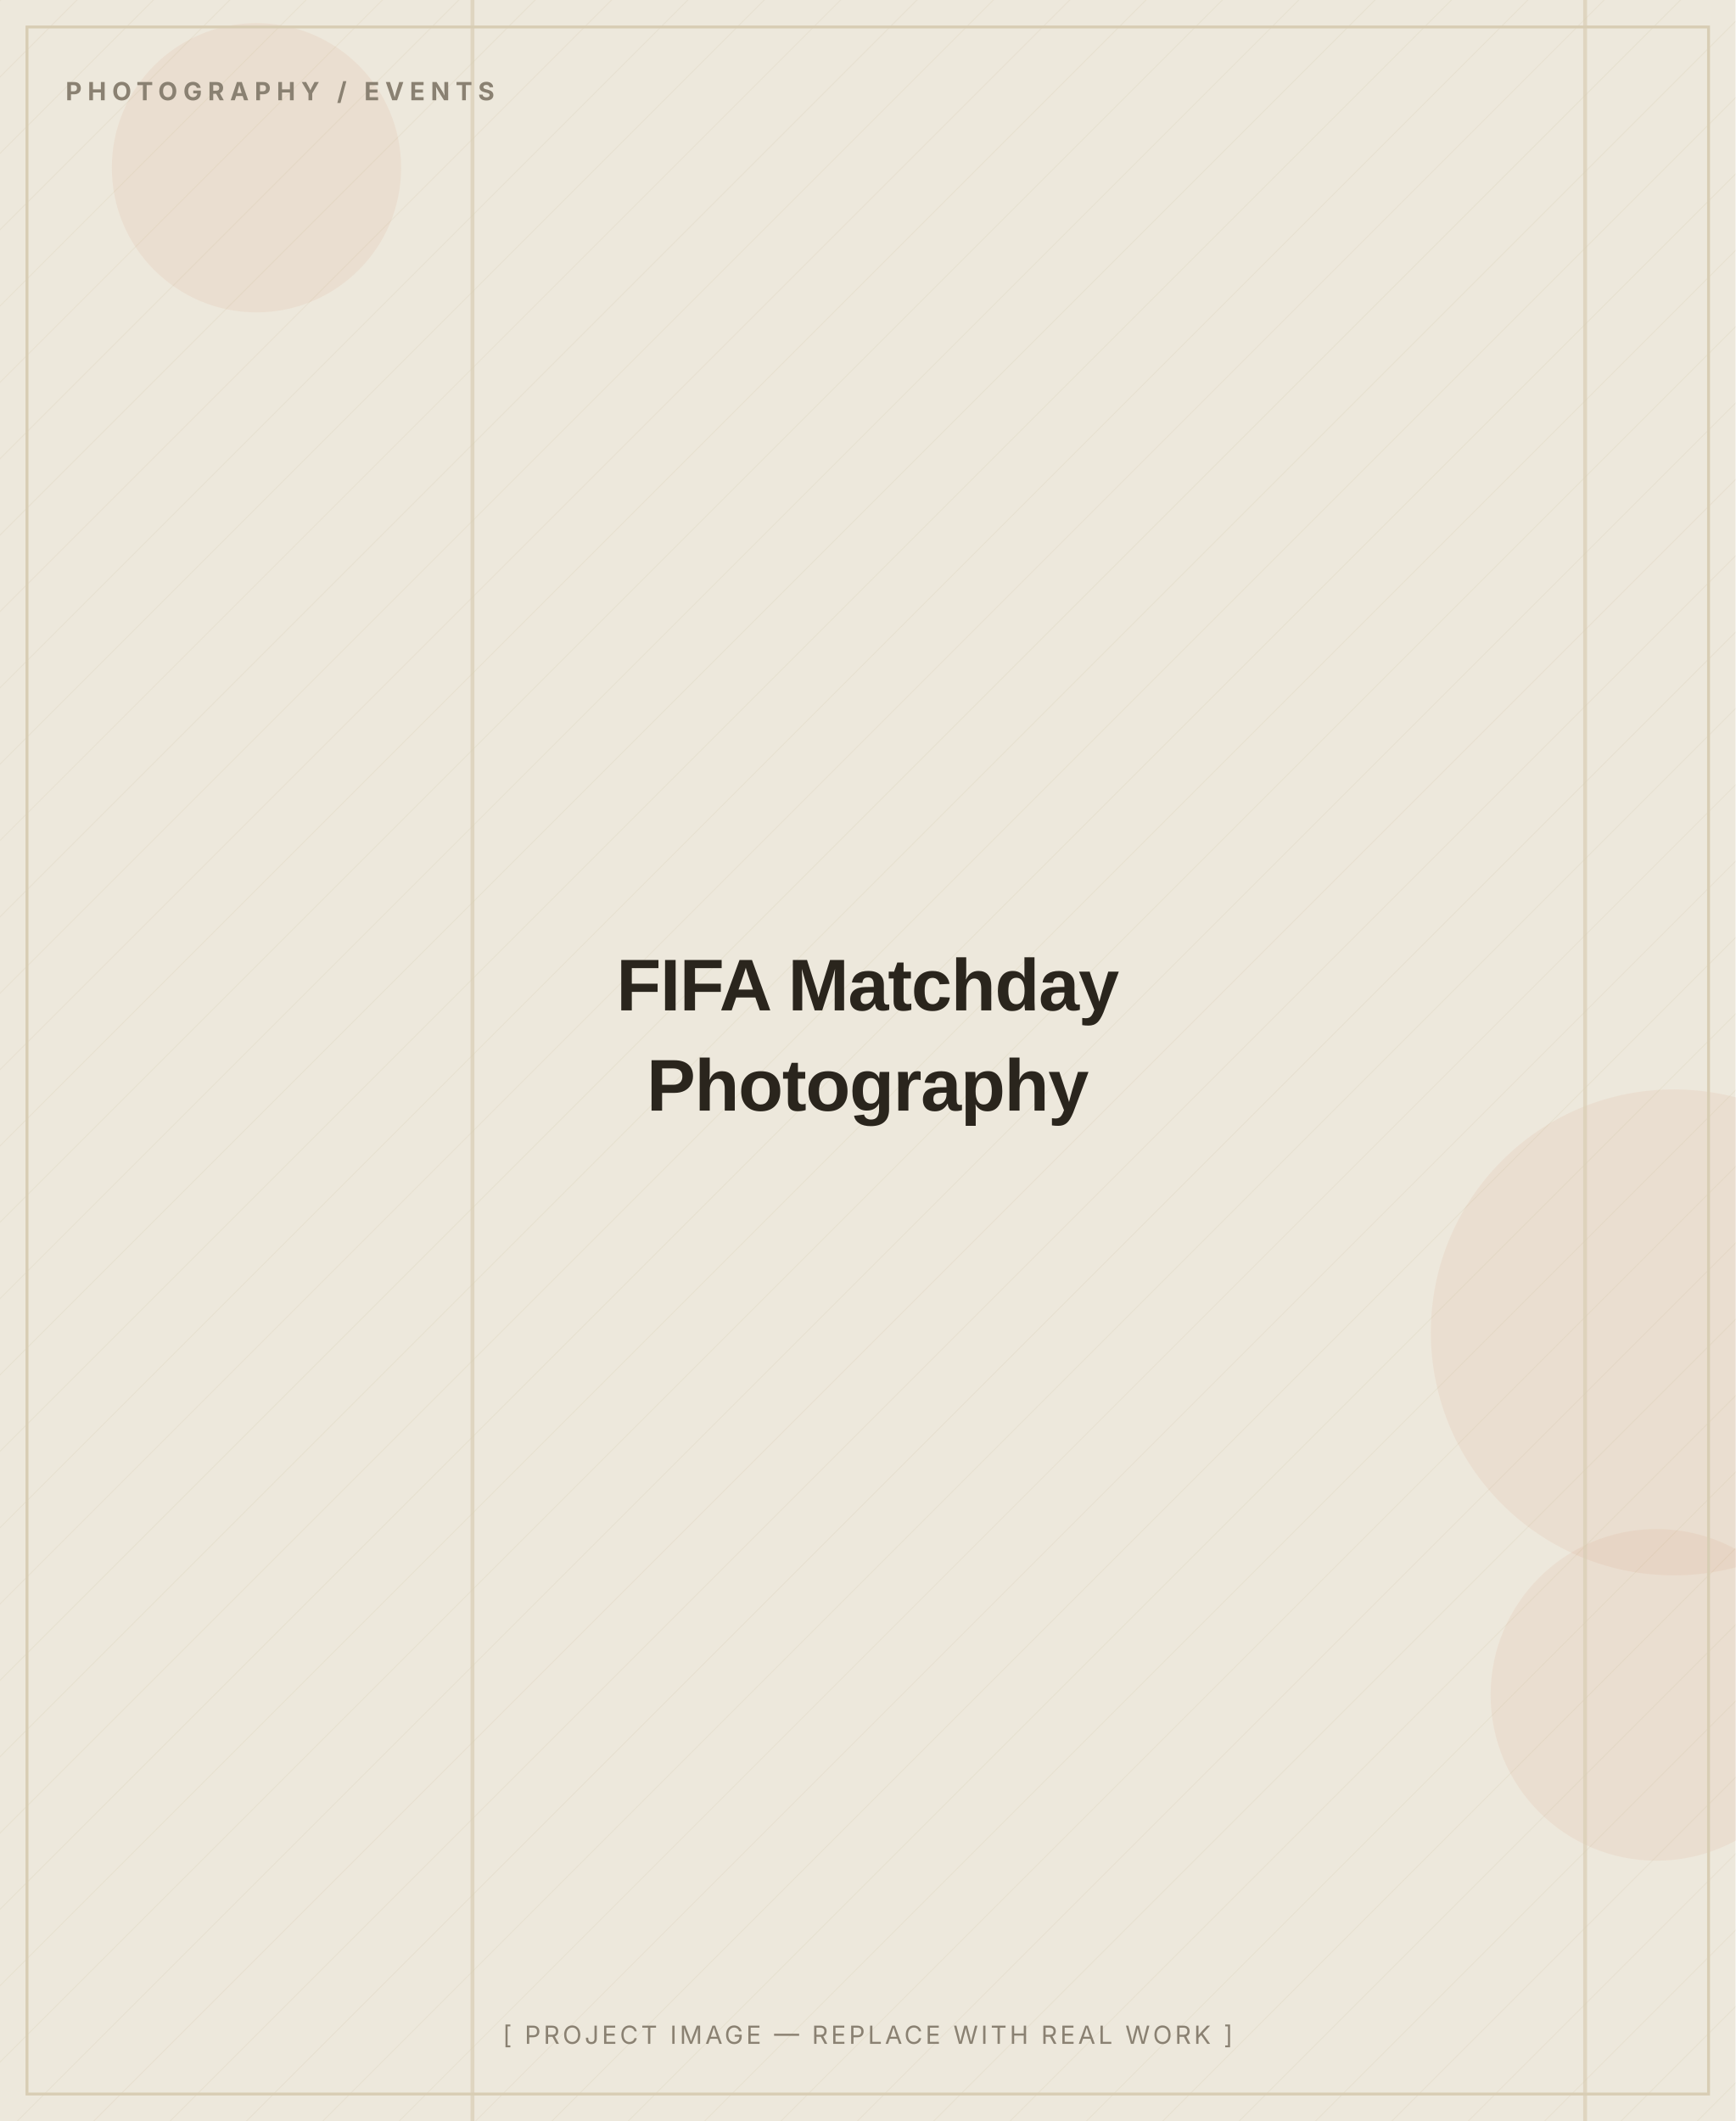
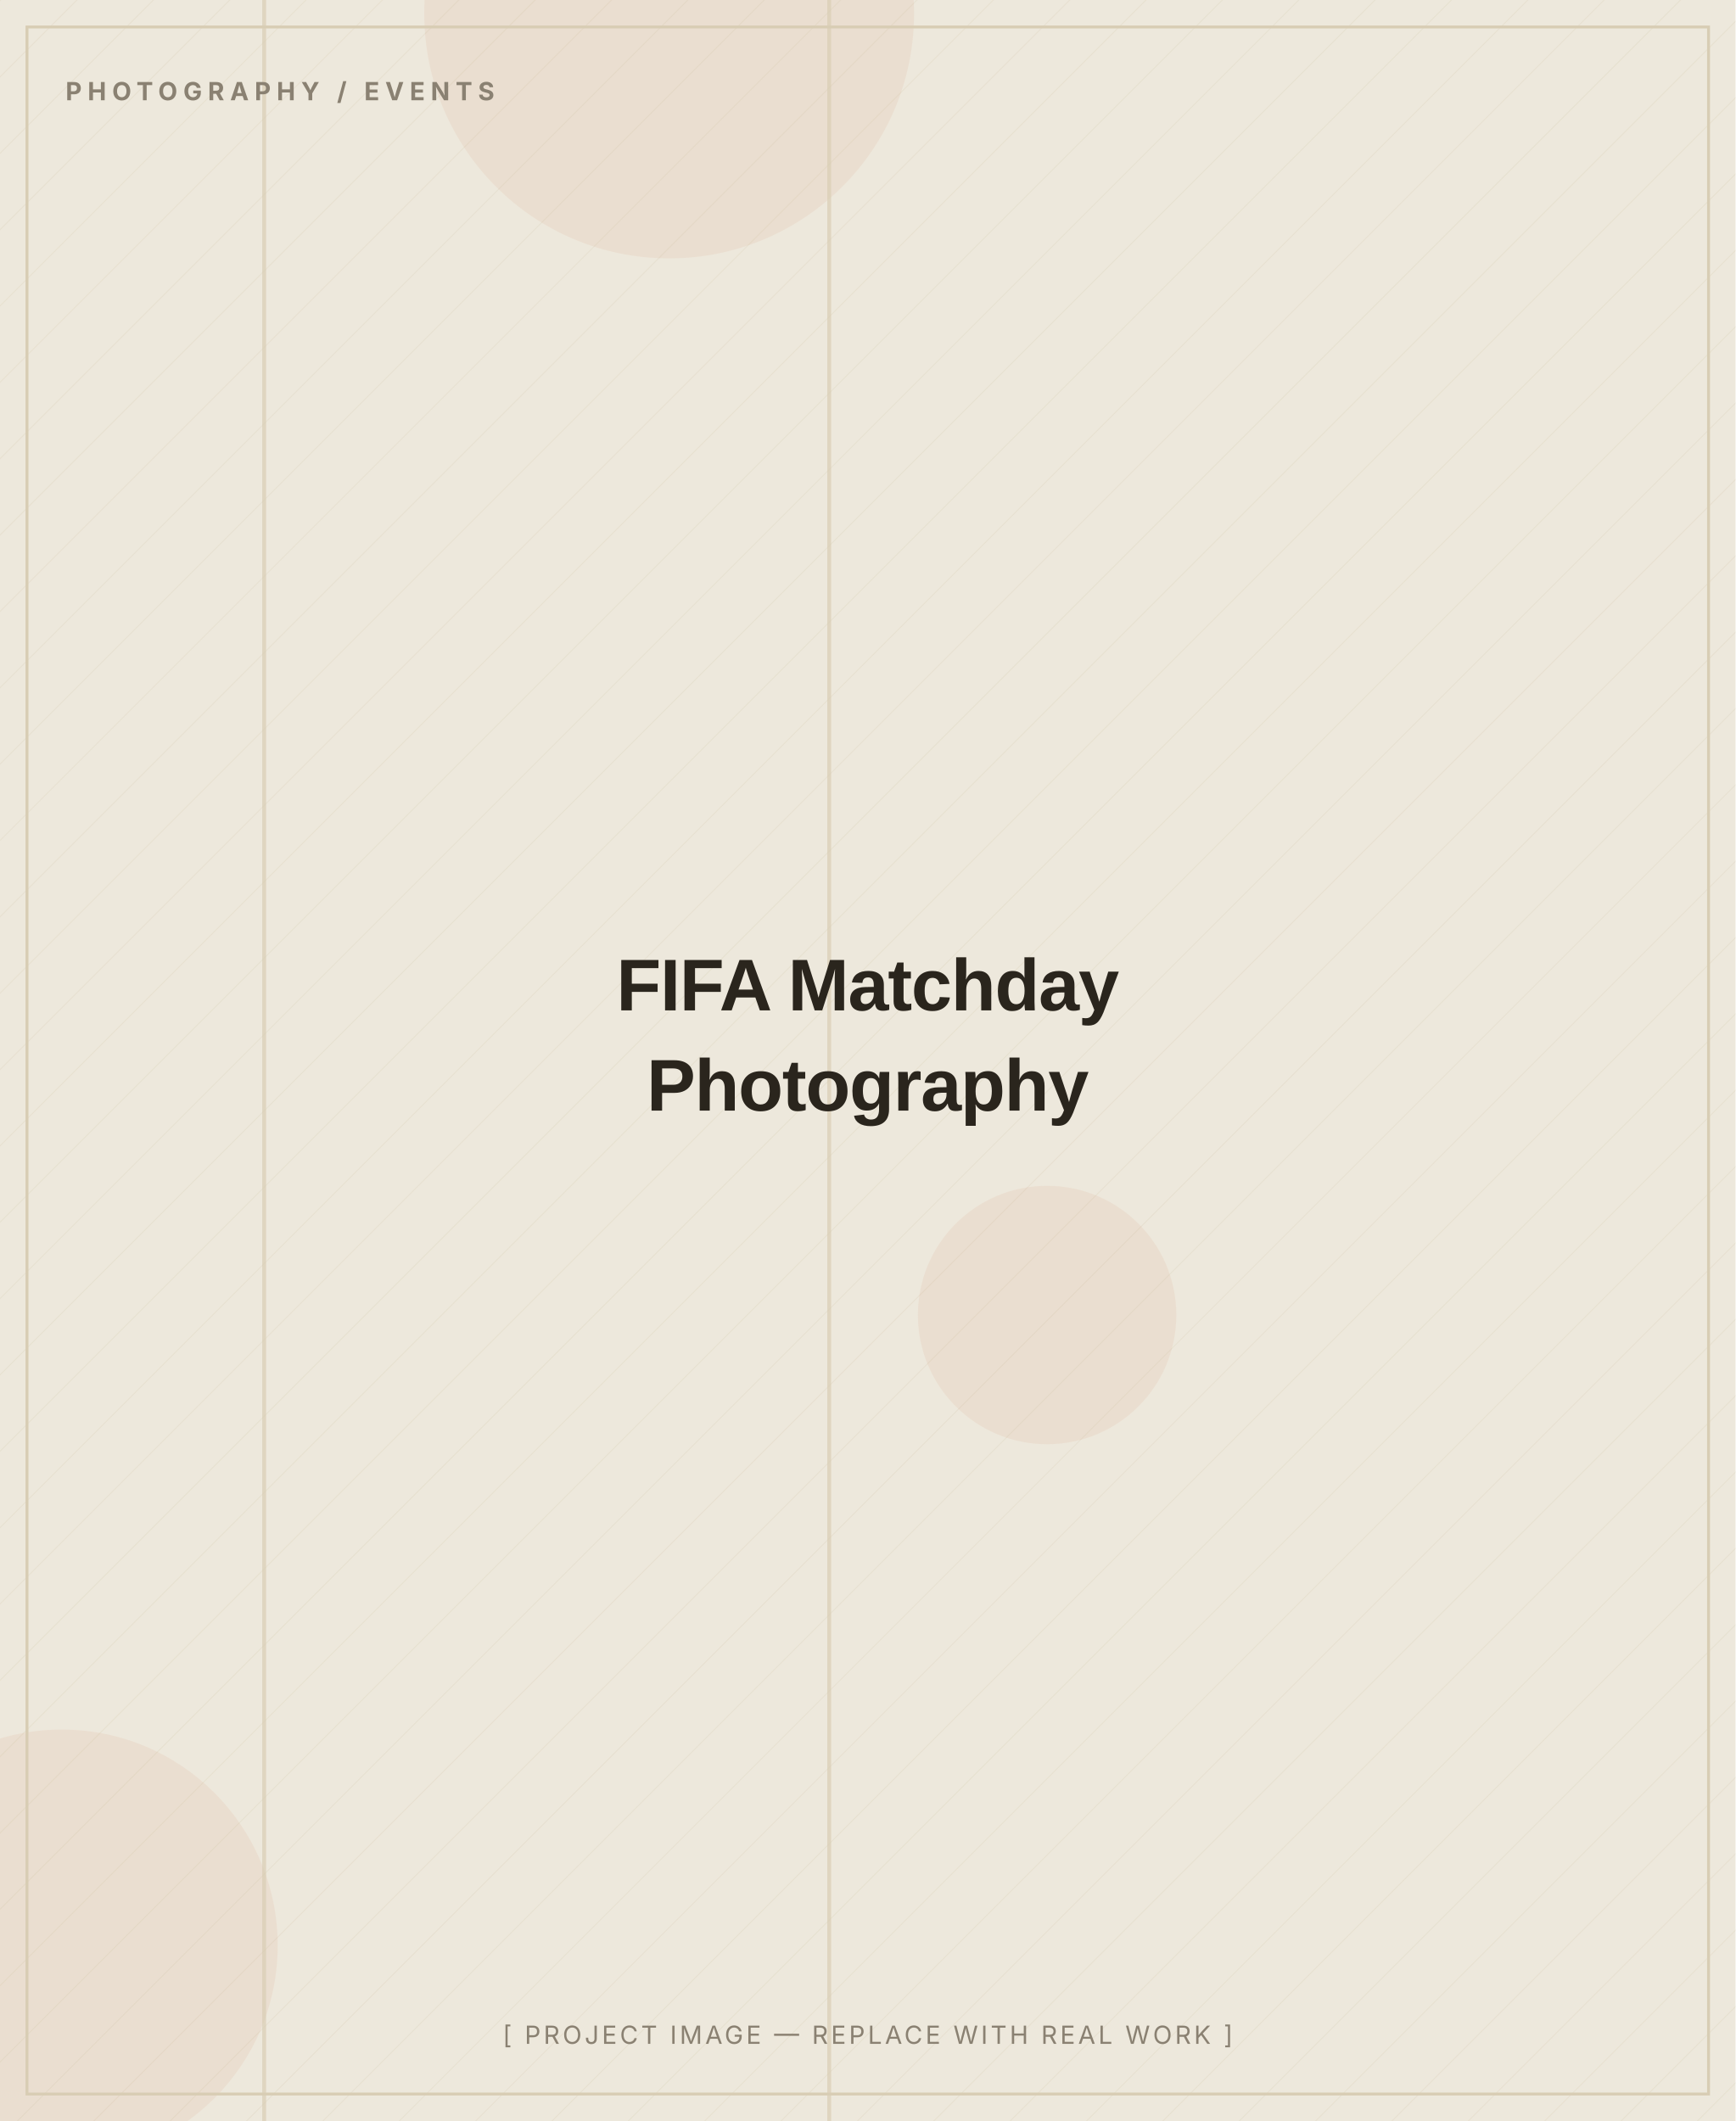
<svg xmlns="http://www.w3.org/2000/svg" width="900" height="1100" viewBox="0 0 900 1100" role="img" aria-label="FIFA Matchday Photography — placeholder image">
  <defs>
    <pattern id="d" width="28" height="28" patternUnits="userSpaceOnUse" patternTransform="rotate(45)">
      <line x1="0" y1="0" x2="0" y2="28" stroke="#D8CDB4" stroke-width="1" opacity="0.5" />
    </pattern>
  </defs>
  <rect width="900" height="1100" fill="#EDE8DC" />
  <rect width="900" height="1100" fill="url(#d)" opacity="0.55" />
-   <circle cx="859" cy="879" r="86" fill="#C2410C" opacity="0.06" />
-   <circle cx="133" cy="87" r="75" fill="#C2410C" opacity="0.06" />
-   <circle cx="868" cy="691" r="126" fill="#C2410C" opacity="0.06" />
-   <rect x="821" y="0" width="2" height="1100" fill="#D8CDB4" opacity="0.7" />
-   <rect x="244" y="0" width="2" height="1100" fill="#D8CDB4" opacity="0.7" />
+   <circle cx="347" cy="7" r="127" fill="#C2410C" opacity="0.06" />
+   <circle cx="543" cy="682" r="67" fill="#C2410C" opacity="0.06" />
+   <circle cx="32" cy="1009" r="112" fill="#C2410C" opacity="0.06" />
+   <rect x="136" y="0" width="2" height="1100" fill="#D8CDB4" opacity="0.7" />
+   <rect x="429" y="0" width="2" height="1100" fill="#D8CDB4" opacity="0.7" />
  <rect x="14" y="14" width="872" height="1072" fill="none" stroke="#D8CDB4" stroke-width="1.5" />
  <text x="34" y="52" font-family="Inter, Arial, sans-serif" font-weight="700" font-size="13" letter-spacing="3" fill="#8A8172">PHOTOGRAPHY / EVENTS</text>
  <text x="450.0" y="524.0" text-anchor="middle" font-family="Archivo, Arial, sans-serif" font-weight="800" font-size="38" letter-spacing="-0.5" fill="#2A251D">FIFA Matchday</text>
  <text x="450.0" y="576.0" text-anchor="middle" font-family="Archivo, Arial, sans-serif" font-weight="800" font-size="38" letter-spacing="-0.5" fill="#2A251D">Photography</text>
  <text x="450.0" y="1060" text-anchor="middle" font-family="Inter, Arial, sans-serif" font-size="13" letter-spacing="1.5" fill="#8A8172">[ PROJECT IMAGE — REPLACE WITH REAL WORK ]</text>
</svg>
